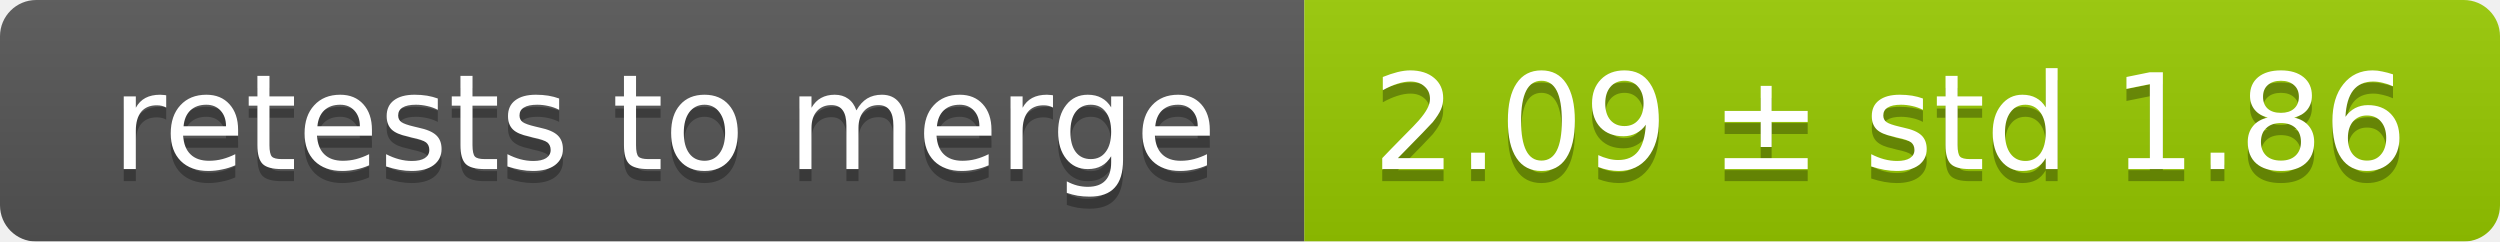
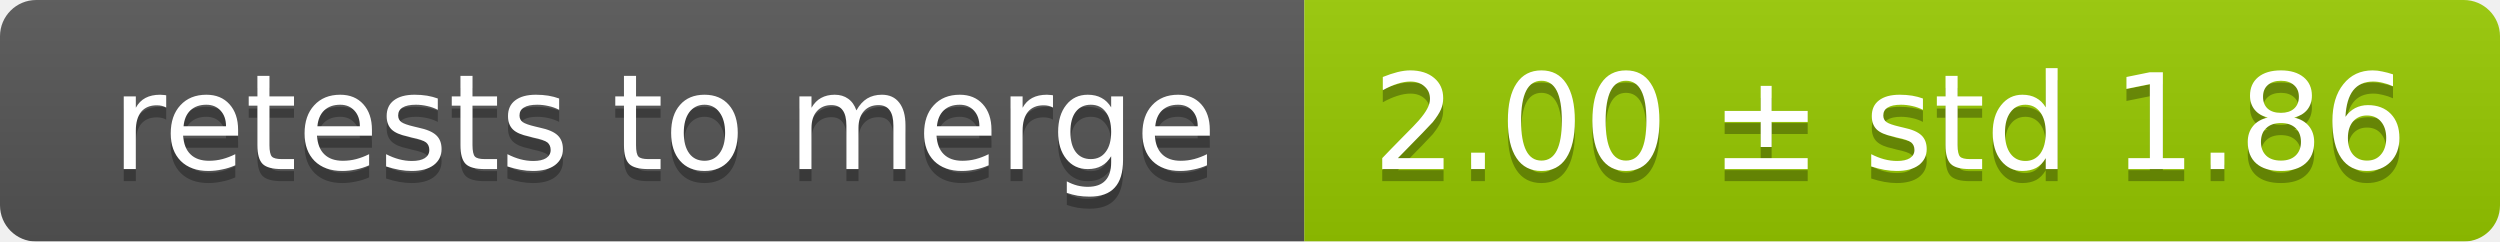
<svg xmlns="http://www.w3.org/2000/svg" width="207" height="20">
  <linearGradient id="smooth" x2="0" y2="100%">
    <stop offset="0" stop-color="#bbb" stop-opacity=".1" />
    <stop offset="1" stop-opacity=".1" />
  </linearGradient>
  <mask id="round">
    <rect width="207" height="20" rx="3" fill="#fff" />
  </mask>
  <g mask="url(#round)">
    <rect width="108" height="20" fill="#555" />
    <rect x="108" width="99" height="20" fill="#97ca00" />
    <rect width="207" height="20" fill="url(#smooth)" />
  </g>
  <g fill="#fff" text-anchor="middle" font-family="DejaVu Sans,Verdana,Geneva,sans-serif" font-size="11">
    <text x="55" y="15" fill="#010101" fill-opacity=".3">retests to merge</text>
    <text x="55" y="14">retests to merge</text>
-     <text x="156.5" y="15" fill="#010101" fill-opacity=".3">2.09 ± std 1.86</text>
-     <text x="156.5" y="14">2.09 ± std 1.86</text>
+     <text x="156.5" y="15" fill="#010101" fill-opacity=".3">2.00 ± std 1.86</text>
+     <text x="156.5" y="14">2.00 ± std 1.86</text>
  </g>
</svg>
